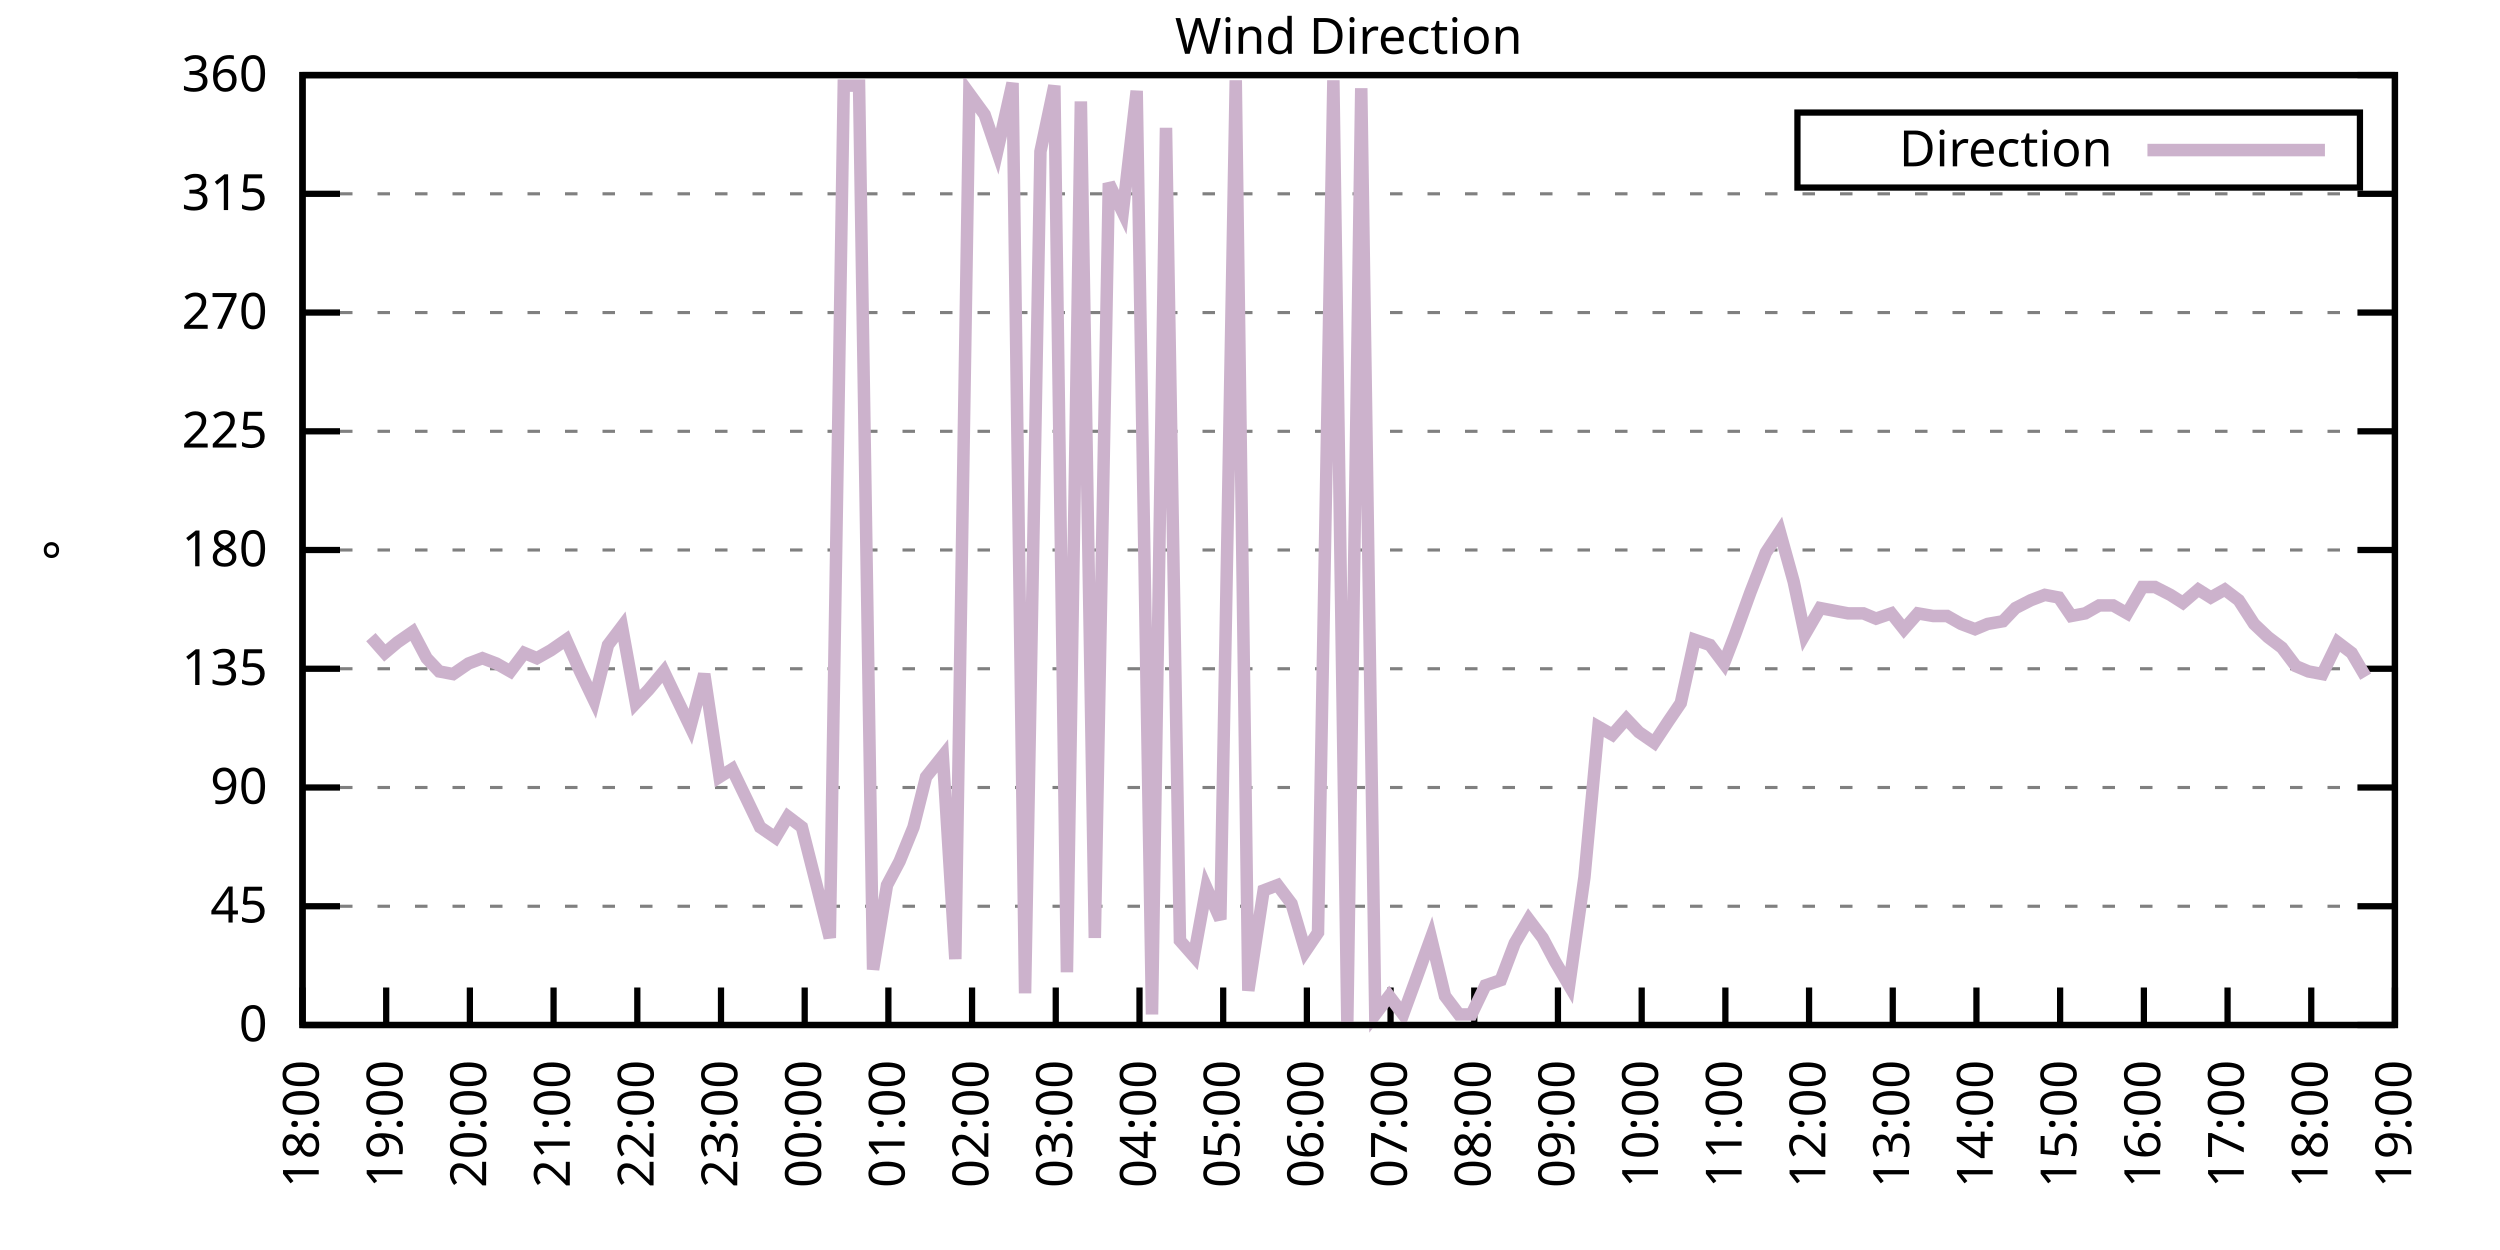
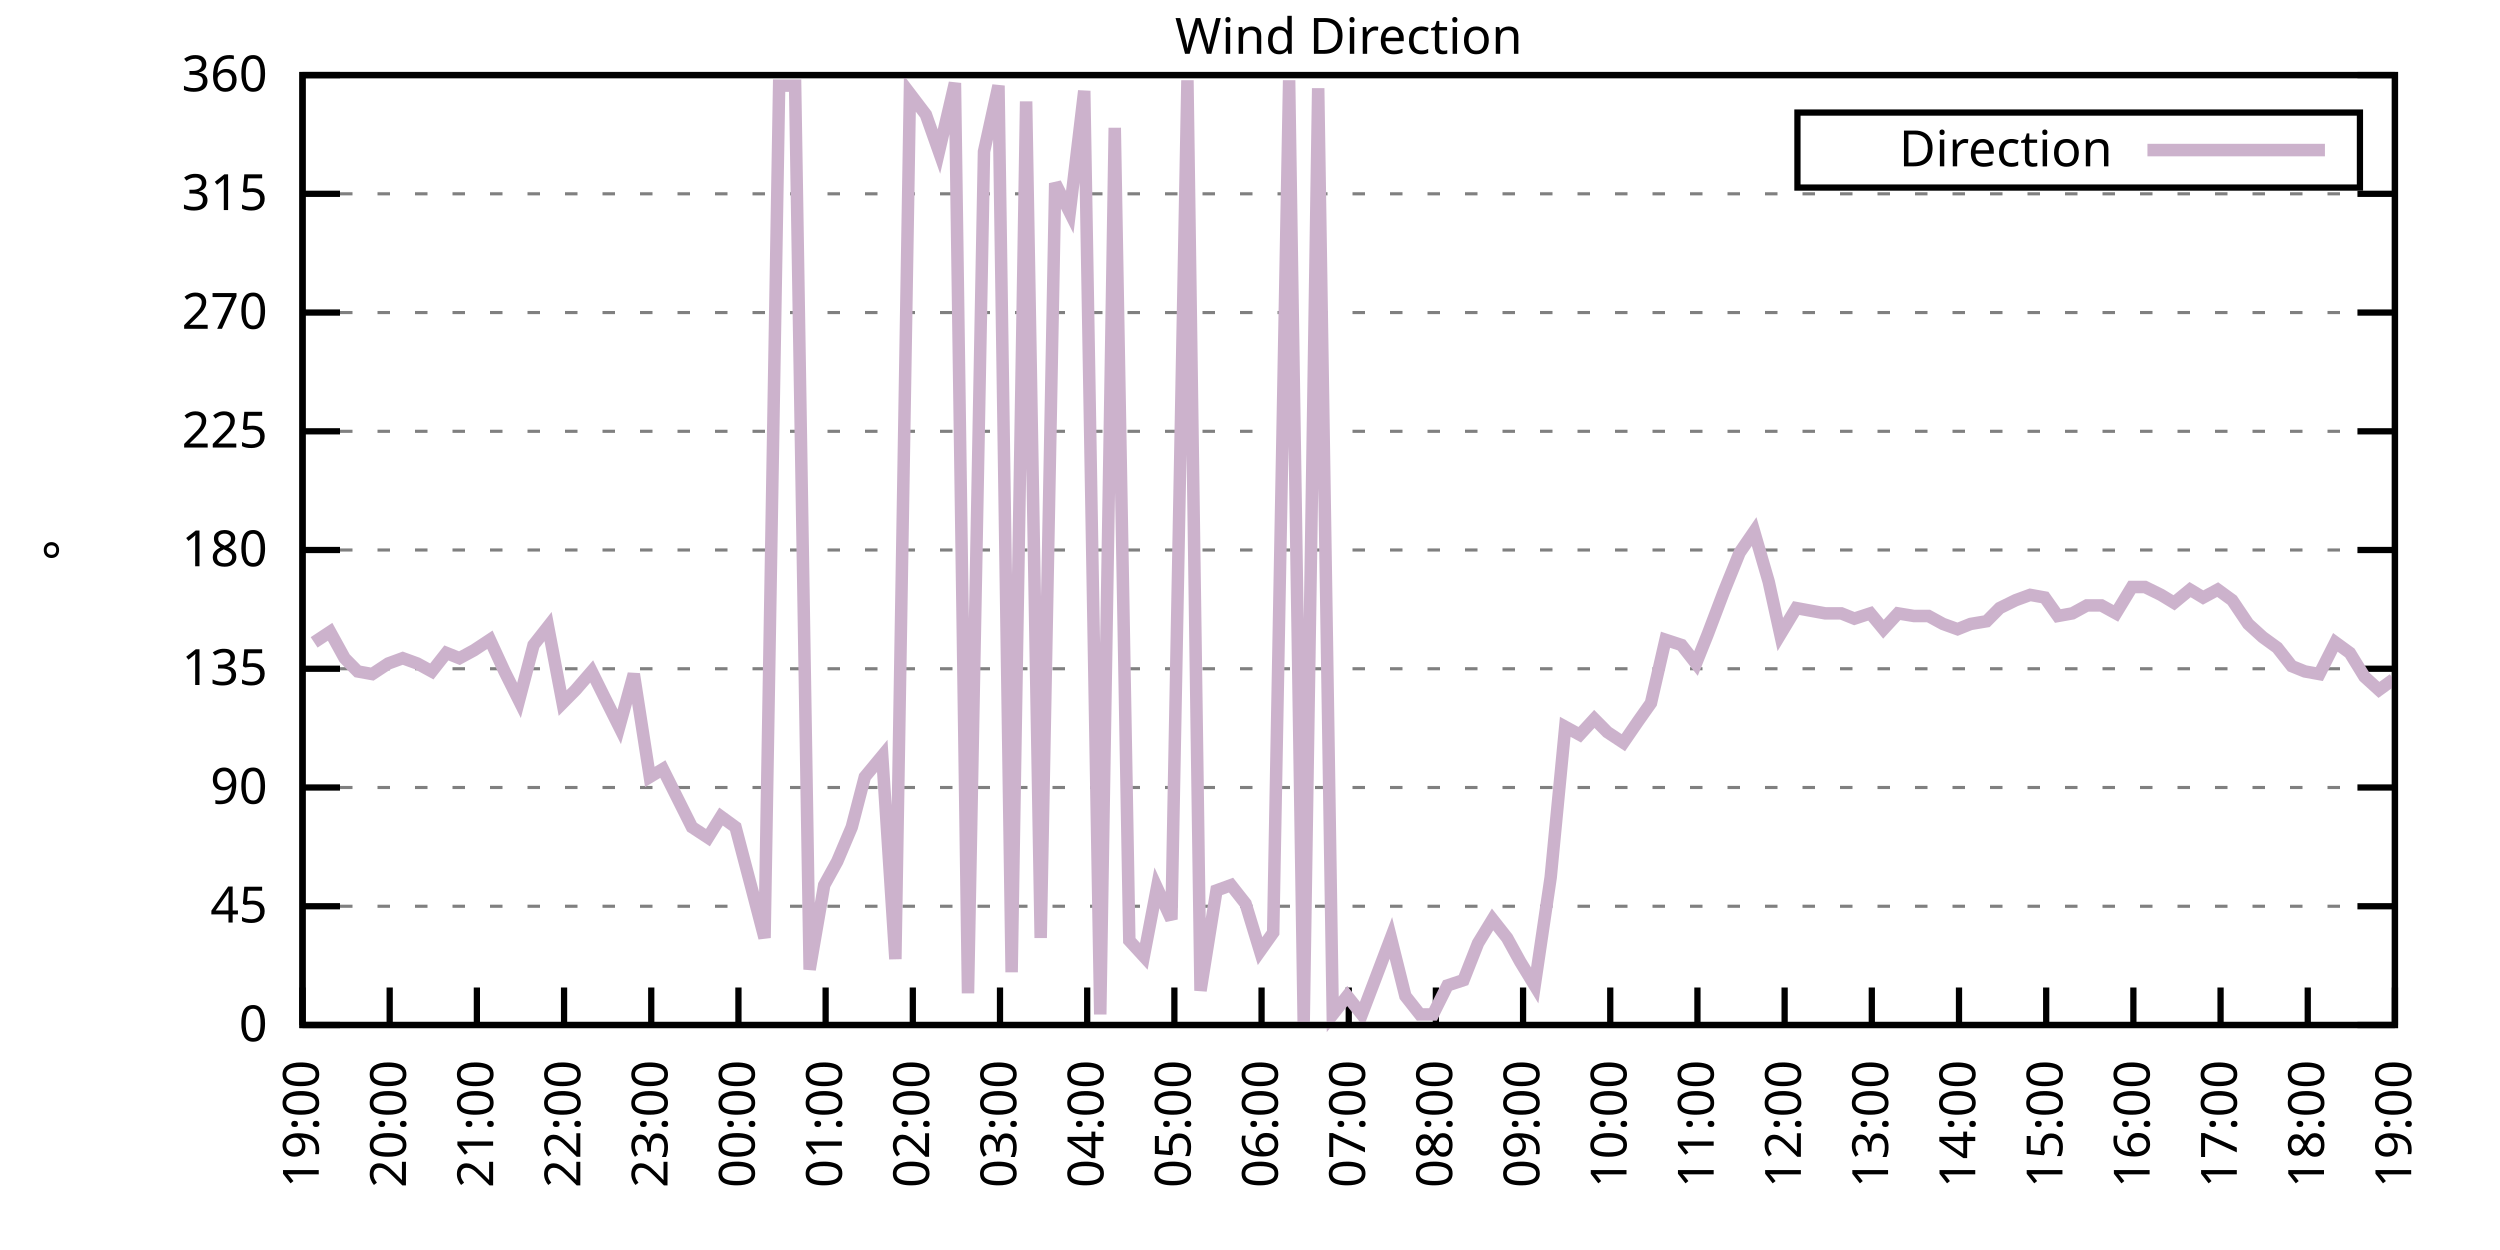
<svg xmlns="http://www.w3.org/2000/svg" xmlns:xlink="http://www.w3.org/1999/xlink" width="400" height="200" viewBox="0 0 400 200">
  <g id="gnuplot_canvas">
    <rect x="0" y="0" width="400" height="200" fill="none" />
    <defs>
      <circle id="gpDot" r="0.5" stroke-width="0.5" stroke="currentColor" />
      <path id="gpPt0" stroke-width="0.333" stroke="currentColor" d="M-1,0 h2 M0,-1 v2" />
      <path id="gpPt1" stroke-width="0.333" stroke="currentColor" d="M-1,-1 L1,1 M1,-1 L-1,1" />
      <path id="gpPt2" stroke-width="0.333" stroke="currentColor" d="M-1,0 L1,0 M0,-1 L0,1 M-1,-1 L1,1 M-1,1 L1,-1" />
      <rect id="gpPt3" stroke-width="0.333" stroke="currentColor" x="-1" y="-1" width="2" height="2" />
      <rect id="gpPt4" stroke-width="0.333" stroke="currentColor" fill="currentColor" x="-1" y="-1" width="2" height="2" />
      <circle id="gpPt5" stroke-width="0.333" stroke="currentColor" cx="0" cy="0" r="1" />
      <use xlink:href="#gpPt5" id="gpPt6" fill="currentColor" stroke="none" />
      <path id="gpPt7" stroke-width="0.333" stroke="currentColor" d="M0,-1.33 L-1.33,0.67 L1.33,0.67 z" />
      <use xlink:href="#gpPt7" id="gpPt8" fill="currentColor" stroke="none" />
      <use xlink:href="#gpPt7" id="gpPt9" stroke="currentColor" transform="rotate(180)" />
      <use xlink:href="#gpPt9" id="gpPt10" fill="currentColor" stroke="none" />
      <use xlink:href="#gpPt3" id="gpPt11" stroke="currentColor" transform="rotate(45)" />
      <use xlink:href="#gpPt11" id="gpPt12" fill="currentColor" stroke="none" />
      <path id="gpPt13" stroke-width="0.333" stroke="currentColor" d="M0,1.330 L1.265,0.411 L0.782,-1.067 L-0.782,-1.076 L-1.265,0.411 z" />
      <use xlink:href="#gpPt13" id="gpPt14" fill="currentColor" stroke="none" />
      <filter id="textbox" filterUnits="objectBoundingBox" x="0" y="0" height="1" width="1">
        <feFlood flood-color="white" flood-opacity="1" result="bgnd" />
        <feComposite in="SourceGraphic" in2="bgnd" operator="atop" />
      </filter>
      <filter id="greybox" filterUnits="objectBoundingBox" x="0" y="0" height="1" width="1">
        <feFlood flood-color="lightgrey" flood-opacity="1" result="grey" />
        <feComposite in="SourceGraphic" in2="grey" operator="atop" />
      </filter>
    </defs>
    <g fill="none" color="white" stroke="currentColor" stroke-width="1.00" stroke-linecap="butt" stroke-linejoin="miter">
</g>
    <g fill="none" color="black" stroke="currentColor" stroke-width="1.00" stroke-linecap="butt" stroke-linejoin="miter">
      <g stroke="none" shape-rendering="crispEdges">
        <polygon fill="rgb(255, 255, 255)" points="48.40,164.00 383.18,164.00 383.18,12.02 48.40,12.02 " />
      </g>
    </g>
    <g fill="none" color="black" stroke="currentColor" stroke-width="1.00" stroke-linecap="butt" stroke-linejoin="miter">
</g>
    <g fill="none" color="black" stroke="black" stroke-width="0.50" stroke-linecap="butt" stroke-linejoin="miter">
</g>
    <g fill="none" color="gray" stroke="currentColor" stroke-width="0.50" stroke-linecap="butt" stroke-linejoin="miter">
      <path stroke="gray" stroke-dasharray="2,4" class="gridline" d="M48.40,164.00 L383.19,164.00  " />
    </g>
    <g fill="none" color="gray" stroke="gray" stroke-width="1.00" stroke-linecap="butt" stroke-linejoin="miter">
</g>
    <g fill="none" color="black" stroke="currentColor" stroke-width="1.00" stroke-linecap="butt" stroke-linejoin="miter">
      <path stroke="black" d="M48.40,164.00 L54.40,164.00 M383.19,164.00 L377.19,164.00  " />
      <g transform="translate(42.80,166.60)" stroke="none" fill="black" font-family="Sans" font-size="8.00" text-anchor="end">
        <text>
          <tspan font-family="Sans"> 0</tspan>
        </text>
      </g>
    </g>
    <g fill="none" color="black" stroke="currentColor" stroke-width="1.00" stroke-linecap="butt" stroke-linejoin="miter">
</g>
    <g fill="none" color="black" stroke="black" stroke-width="0.50" stroke-linecap="butt" stroke-linejoin="miter">
</g>
    <g fill="none" color="gray" stroke="currentColor" stroke-width="0.50" stroke-linecap="butt" stroke-linejoin="miter">
      <path stroke="gray" stroke-dasharray="2,4" class="gridline" d="M48.40,145.00 L383.19,145.00  " />
    </g>
    <g fill="none" color="gray" stroke="gray" stroke-width="1.00" stroke-linecap="butt" stroke-linejoin="miter">
</g>
    <g fill="none" color="black" stroke="currentColor" stroke-width="1.00" stroke-linecap="butt" stroke-linejoin="miter">
      <path stroke="black" d="M48.40,145.00 L54.40,145.00 M383.19,145.00 L377.19,145.00  " />
      <g transform="translate(42.80,147.60)" stroke="none" fill="black" font-family="Sans" font-size="8.00" text-anchor="end">
        <text>
          <tspan font-family="Sans"> 45</tspan>
        </text>
      </g>
    </g>
    <g fill="none" color="black" stroke="currentColor" stroke-width="1.00" stroke-linecap="butt" stroke-linejoin="miter">
</g>
    <g fill="none" color="black" stroke="black" stroke-width="0.50" stroke-linecap="butt" stroke-linejoin="miter">
</g>
    <g fill="none" color="gray" stroke="currentColor" stroke-width="0.50" stroke-linecap="butt" stroke-linejoin="miter">
      <path stroke="gray" stroke-dasharray="2,4" class="gridline" d="M48.40,126.00 L383.19,126.00  " />
    </g>
    <g fill="none" color="gray" stroke="gray" stroke-width="1.00" stroke-linecap="butt" stroke-linejoin="miter">
</g>
    <g fill="none" color="black" stroke="currentColor" stroke-width="1.00" stroke-linecap="butt" stroke-linejoin="miter">
      <path stroke="black" d="M48.40,126.00 L54.40,126.00 M383.19,126.00 L377.19,126.00  " />
      <g transform="translate(42.80,128.60)" stroke="none" fill="black" font-family="Sans" font-size="8.00" text-anchor="end">
        <text>
          <tspan font-family="Sans"> 90</tspan>
        </text>
      </g>
    </g>
    <g fill="none" color="black" stroke="currentColor" stroke-width="1.00" stroke-linecap="butt" stroke-linejoin="miter">
</g>
    <g fill="none" color="black" stroke="black" stroke-width="0.50" stroke-linecap="butt" stroke-linejoin="miter">
</g>
    <g fill="none" color="gray" stroke="currentColor" stroke-width="0.50" stroke-linecap="butt" stroke-linejoin="miter">
      <path stroke="gray" stroke-dasharray="2,4" class="gridline" d="M48.40,107.00 L383.19,107.00  " />
    </g>
    <g fill="none" color="gray" stroke="gray" stroke-width="1.00" stroke-linecap="butt" stroke-linejoin="miter">
</g>
    <g fill="none" color="black" stroke="currentColor" stroke-width="1.00" stroke-linecap="butt" stroke-linejoin="miter">
      <path stroke="black" d="M48.40,107.00 L54.40,107.00 M383.19,107.00 L377.19,107.00  " />
      <g transform="translate(42.80,109.60)" stroke="none" fill="black" font-family="Sans" font-size="8.00" text-anchor="end">
        <text>
          <tspan font-family="Sans"> 135</tspan>
        </text>
      </g>
    </g>
    <g fill="none" color="black" stroke="currentColor" stroke-width="1.00" stroke-linecap="butt" stroke-linejoin="miter">
</g>
    <g fill="none" color="black" stroke="black" stroke-width="0.50" stroke-linecap="butt" stroke-linejoin="miter">
</g>
    <g fill="none" color="gray" stroke="currentColor" stroke-width="0.50" stroke-linecap="butt" stroke-linejoin="miter">
      <path stroke="gray" stroke-dasharray="2,4" class="gridline" d="M48.40,88.00 L383.19,88.00  " />
    </g>
    <g fill="none" color="gray" stroke="gray" stroke-width="1.00" stroke-linecap="butt" stroke-linejoin="miter">
</g>
    <g fill="none" color="black" stroke="currentColor" stroke-width="1.00" stroke-linecap="butt" stroke-linejoin="miter">
      <path stroke="black" d="M48.40,88.00 L54.40,88.00 M383.19,88.00 L377.19,88.00  " />
      <g transform="translate(42.80,90.60)" stroke="none" fill="black" font-family="Sans" font-size="8.00" text-anchor="end">
        <text>
          <tspan font-family="Sans"> 180</tspan>
        </text>
      </g>
    </g>
    <g fill="none" color="black" stroke="currentColor" stroke-width="1.00" stroke-linecap="butt" stroke-linejoin="miter">
</g>
    <g fill="none" color="black" stroke="black" stroke-width="0.50" stroke-linecap="butt" stroke-linejoin="miter">
</g>
    <g fill="none" color="gray" stroke="currentColor" stroke-width="0.50" stroke-linecap="butt" stroke-linejoin="miter">
      <path stroke="gray" stroke-dasharray="2,4" class="gridline" d="M48.40,69.01 L383.19,69.01  " />
    </g>
    <g fill="none" color="gray" stroke="gray" stroke-width="1.00" stroke-linecap="butt" stroke-linejoin="miter">
</g>
    <g fill="none" color="black" stroke="currentColor" stroke-width="1.00" stroke-linecap="butt" stroke-linejoin="miter">
      <path stroke="black" d="M48.40,69.01 L54.40,69.01 M383.19,69.01 L377.19,69.01  " />
      <g transform="translate(42.80,71.61)" stroke="none" fill="black" font-family="Sans" font-size="8.00" text-anchor="end">
        <text>
          <tspan font-family="Sans"> 225</tspan>
        </text>
      </g>
    </g>
    <g fill="none" color="black" stroke="currentColor" stroke-width="1.00" stroke-linecap="butt" stroke-linejoin="miter">
</g>
    <g fill="none" color="black" stroke="black" stroke-width="0.50" stroke-linecap="butt" stroke-linejoin="miter">
</g>
    <g fill="none" color="gray" stroke="currentColor" stroke-width="0.50" stroke-linecap="butt" stroke-linejoin="miter">
      <path stroke="gray" stroke-dasharray="2,4" class="gridline" d="M48.40,50.01 L383.19,50.01  " />
    </g>
    <g fill="none" color="gray" stroke="gray" stroke-width="1.00" stroke-linecap="butt" stroke-linejoin="miter">
</g>
    <g fill="none" color="black" stroke="currentColor" stroke-width="1.00" stroke-linecap="butt" stroke-linejoin="miter">
      <path stroke="black" d="M48.40,50.01 L54.40,50.01 M383.19,50.01 L377.19,50.01  " />
      <g transform="translate(42.80,52.61)" stroke="none" fill="black" font-family="Sans" font-size="8.00" text-anchor="end">
        <text>
          <tspan font-family="Sans"> 270</tspan>
        </text>
      </g>
    </g>
    <g fill="none" color="black" stroke="currentColor" stroke-width="1.00" stroke-linecap="butt" stroke-linejoin="miter">
</g>
    <g fill="none" color="black" stroke="black" stroke-width="0.50" stroke-linecap="butt" stroke-linejoin="miter">
</g>
    <g fill="none" color="gray" stroke="currentColor" stroke-width="0.50" stroke-linecap="butt" stroke-linejoin="miter">
      <path stroke="gray" stroke-dasharray="2,4" class="gridline" d="M48.40,31.01 L383.19,31.01  " />
    </g>
    <g fill="none" color="gray" stroke="gray" stroke-width="1.00" stroke-linecap="butt" stroke-linejoin="miter">
</g>
    <g fill="none" color="black" stroke="currentColor" stroke-width="1.00" stroke-linecap="butt" stroke-linejoin="miter">
      <path stroke="black" d="M48.40,31.01 L54.40,31.01 M383.19,31.01 L377.19,31.01  " />
      <g transform="translate(42.80,33.61)" stroke="none" fill="black" font-family="Sans" font-size="8.00" text-anchor="end">
        <text>
          <tspan font-family="Sans"> 315</tspan>
        </text>
      </g>
    </g>
    <g fill="none" color="black" stroke="currentColor" stroke-width="1.00" stroke-linecap="butt" stroke-linejoin="miter">
</g>
    <g fill="none" color="black" stroke="black" stroke-width="0.50" stroke-linecap="butt" stroke-linejoin="miter">
</g>
    <g fill="none" color="gray" stroke="currentColor" stroke-width="0.50" stroke-linecap="butt" stroke-linejoin="miter">
      <path stroke="gray" stroke-dasharray="2,4" class="gridline" d="M48.40,12.01 L383.19,12.01  " />
    </g>
    <g fill="none" color="gray" stroke="gray" stroke-width="1.00" stroke-linecap="butt" stroke-linejoin="miter">
</g>
    <g fill="none" color="black" stroke="currentColor" stroke-width="1.00" stroke-linecap="butt" stroke-linejoin="miter">
      <path stroke="black" d="M48.40,12.01 L54.40,12.01 M383.19,12.01 L377.19,12.01  " />
      <g transform="translate(42.80,14.61)" stroke="none" fill="black" font-family="Sans" font-size="8.00" text-anchor="end">
        <text>
          <tspan font-family="Sans"> 360</tspan>
        </text>
      </g>
    </g>
    <g fill="none" color="black" stroke="currentColor" stroke-width="1.00" stroke-linecap="butt" stroke-linejoin="miter">
      <path stroke="black" d="M48.40,164.00 L48.40,158.00  " />
      <g transform="translate(51.00,169.60) rotate(270.00)" stroke="none" fill="black" font-family="Sans" font-size="8.00" text-anchor="end">
        <text>
-           <tspan font-family="Sans">18:00</tspan>
-         </text>
-       </g>
-     </g>
-     <g fill="none" color="black" stroke="currentColor" stroke-width="1.00" stroke-linecap="butt" stroke-linejoin="miter">
-       <path stroke="black" d="M61.79,164.00 L61.79,158.00  " />
-       <g transform="translate(64.39,169.60) rotate(270.00)" stroke="none" fill="black" font-family="Sans" font-size="8.00" text-anchor="end">
-         <text>
          <tspan font-family="Sans">19:00</tspan>
        </text>
      </g>
    </g>
    <g fill="none" color="black" stroke="currentColor" stroke-width="1.00" stroke-linecap="butt" stroke-linejoin="miter">
-       <path stroke="black" d="M75.18,164.00 L75.18,158.00  " />
-       <g transform="translate(77.78,169.60) rotate(270.00)" stroke="none" fill="black" font-family="Sans" font-size="8.00" text-anchor="end">
+       <path stroke="black" d="M62.35,164.00 L62.35,158.00  " />
+       <g transform="translate(64.95,169.60) rotate(270.00)" stroke="none" fill="black" font-family="Sans" font-size="8.00" text-anchor="end">
        <text>
          <tspan font-family="Sans">20:00</tspan>
        </text>
      </g>
    </g>
    <g fill="none" color="black" stroke="currentColor" stroke-width="1.00" stroke-linecap="butt" stroke-linejoin="miter">
-       <path stroke="black" d="M88.57,164.00 L88.57,158.00  " />
-       <g transform="translate(91.17,169.60) rotate(270.00)" stroke="none" fill="black" font-family="Sans" font-size="8.00" text-anchor="end">
+       <path stroke="black" d="M76.30,164.00 L76.30,158.00  " />
+       <g transform="translate(78.90,169.60) rotate(270.00)" stroke="none" fill="black" font-family="Sans" font-size="8.00" text-anchor="end">
        <text>
          <tspan font-family="Sans">21:00</tspan>
        </text>
      </g>
    </g>
    <g fill="none" color="black" stroke="currentColor" stroke-width="1.00" stroke-linecap="butt" stroke-linejoin="miter">
-       <path stroke="black" d="M101.97,164.00 L101.97,158.00  " />
-       <g transform="translate(104.57,169.60) rotate(270.00)" stroke="none" fill="black" font-family="Sans" font-size="8.00" text-anchor="end">
+       <path stroke="black" d="M90.25,164.00 L90.25,158.00  " />
+       <g transform="translate(92.85,169.60) rotate(270.00)" stroke="none" fill="black" font-family="Sans" font-size="8.00" text-anchor="end">
        <text>
          <tspan font-family="Sans">22:00</tspan>
        </text>
      </g>
    </g>
    <g fill="none" color="black" stroke="currentColor" stroke-width="1.00" stroke-linecap="butt" stroke-linejoin="miter">
-       <path stroke="black" d="M115.36,164.00 L115.36,158.00  " />
-       <g transform="translate(117.96,169.60) rotate(270.00)" stroke="none" fill="black" font-family="Sans" font-size="8.00" text-anchor="end">
+       <path stroke="black" d="M104.20,164.00 L104.20,158.00  " />
+       <g transform="translate(106.80,169.60) rotate(270.00)" stroke="none" fill="black" font-family="Sans" font-size="8.00" text-anchor="end">
        <text>
          <tspan font-family="Sans">23:00</tspan>
        </text>
      </g>
    </g>
    <g fill="none" color="black" stroke="currentColor" stroke-width="1.00" stroke-linecap="butt" stroke-linejoin="miter">
-       <path stroke="black" d="M128.75,164.00 L128.75,158.00  " />
-       <g transform="translate(131.35,169.60) rotate(270.00)" stroke="none" fill="black" font-family="Sans" font-size="8.00" text-anchor="end">
+       <path stroke="black" d="M118.15,164.00 L118.15,158.00  " />
+       <g transform="translate(120.75,169.60) rotate(270.00)" stroke="none" fill="black" font-family="Sans" font-size="8.00" text-anchor="end">
        <text>
          <tspan font-family="Sans">00:00</tspan>
        </text>
      </g>
    </g>
    <g fill="none" color="black" stroke="currentColor" stroke-width="1.00" stroke-linecap="butt" stroke-linejoin="miter">
-       <path stroke="black" d="M142.14,164.00 L142.14,158.00  " />
-       <g transform="translate(144.74,169.60) rotate(270.00)" stroke="none" fill="black" font-family="Sans" font-size="8.00" text-anchor="end">
+       <path stroke="black" d="M132.10,164.00 L132.10,158.00  " />
+       <g transform="translate(134.70,169.60) rotate(270.00)" stroke="none" fill="black" font-family="Sans" font-size="8.00" text-anchor="end">
        <text>
          <tspan font-family="Sans">01:00</tspan>
        </text>
      </g>
    </g>
    <g fill="none" color="black" stroke="currentColor" stroke-width="1.00" stroke-linecap="butt" stroke-linejoin="miter">
-       <path stroke="black" d="M155.53,164.00 L155.53,158.00  " />
-       <g transform="translate(158.13,169.60) rotate(270.00)" stroke="none" fill="black" font-family="Sans" font-size="8.00" text-anchor="end">
+       <path stroke="black" d="M146.05,164.00 L146.05,158.00  " />
+       <g transform="translate(148.65,169.60) rotate(270.00)" stroke="none" fill="black" font-family="Sans" font-size="8.00" text-anchor="end">
        <text>
          <tspan font-family="Sans">02:00</tspan>
        </text>
      </g>
    </g>
    <g fill="none" color="black" stroke="currentColor" stroke-width="1.00" stroke-linecap="butt" stroke-linejoin="miter">
-       <path stroke="black" d="M168.92,164.00 L168.92,158.00  " />
-       <g transform="translate(171.52,169.60) rotate(270.00)" stroke="none" fill="black" font-family="Sans" font-size="8.00" text-anchor="end">
+       <path stroke="black" d="M160.00,164.00 L160.00,158.00  " />
+       <g transform="translate(162.60,169.60) rotate(270.00)" stroke="none" fill="black" font-family="Sans" font-size="8.00" text-anchor="end">
        <text>
          <tspan font-family="Sans">03:00</tspan>
        </text>
      </g>
    </g>
    <g fill="none" color="black" stroke="currentColor" stroke-width="1.00" stroke-linecap="butt" stroke-linejoin="miter">
-       <path stroke="black" d="M182.32,164.00 L182.32,158.00  " />
-       <g transform="translate(184.92,169.60) rotate(270.00)" stroke="none" fill="black" font-family="Sans" font-size="8.00" text-anchor="end">
+       <path stroke="black" d="M173.95,164.00 L173.95,158.00  " />
+       <g transform="translate(176.55,169.60) rotate(270.00)" stroke="none" fill="black" font-family="Sans" font-size="8.00" text-anchor="end">
        <text>
          <tspan font-family="Sans">04:00</tspan>
        </text>
      </g>
    </g>
    <g fill="none" color="black" stroke="currentColor" stroke-width="1.00" stroke-linecap="butt" stroke-linejoin="miter">
-       <path stroke="black" d="M195.71,164.00 L195.71,158.00  " />
-       <g transform="translate(198.31,169.60) rotate(270.00)" stroke="none" fill="black" font-family="Sans" font-size="8.00" text-anchor="end">
+       <path stroke="black" d="M187.90,164.00 L187.90,158.00  " />
+       <g transform="translate(190.50,169.60) rotate(270.00)" stroke="none" fill="black" font-family="Sans" font-size="8.00" text-anchor="end">
        <text>
          <tspan font-family="Sans">05:00</tspan>
        </text>
      </g>
    </g>
    <g fill="none" color="black" stroke="currentColor" stroke-width="1.00" stroke-linecap="butt" stroke-linejoin="miter">
-       <path stroke="black" d="M209.10,164.00 L209.10,158.00  " />
-       <g transform="translate(211.70,169.60) rotate(270.00)" stroke="none" fill="black" font-family="Sans" font-size="8.00" text-anchor="end">
+       <path stroke="black" d="M201.85,164.00 L201.85,158.00  " />
+       <g transform="translate(204.45,169.60) rotate(270.00)" stroke="none" fill="black" font-family="Sans" font-size="8.00" text-anchor="end">
        <text>
          <tspan font-family="Sans">06:00</tspan>
        </text>
      </g>
    </g>
    <g fill="none" color="black" stroke="currentColor" stroke-width="1.00" stroke-linecap="butt" stroke-linejoin="miter">
-       <path stroke="black" d="M222.49,164.00 L222.49,158.00  " />
-       <g transform="translate(225.09,169.60) rotate(270.00)" stroke="none" fill="black" font-family="Sans" font-size="8.00" text-anchor="end">
+       <path stroke="black" d="M215.80,164.00 L215.80,158.00  " />
+       <g transform="translate(218.40,169.60) rotate(270.00)" stroke="none" fill="black" font-family="Sans" font-size="8.00" text-anchor="end">
        <text>
          <tspan font-family="Sans">07:00</tspan>
        </text>
      </g>
    </g>
    <g fill="none" color="black" stroke="currentColor" stroke-width="1.00" stroke-linecap="butt" stroke-linejoin="miter">
-       <path stroke="black" d="M235.88,164.00 L235.88,158.00  " />
-       <g transform="translate(238.48,169.60) rotate(270.00)" stroke="none" fill="black" font-family="Sans" font-size="8.00" text-anchor="end">
+       <path stroke="black" d="M229.74,164.00 L229.74,158.00  " />
+       <g transform="translate(232.34,169.60) rotate(270.00)" stroke="none" fill="black" font-family="Sans" font-size="8.00" text-anchor="end">
        <text>
          <tspan font-family="Sans">08:00</tspan>
        </text>
      </g>
    </g>
    <g fill="none" color="black" stroke="currentColor" stroke-width="1.00" stroke-linecap="butt" stroke-linejoin="miter">
-       <path stroke="black" d="M249.27,164.00 L249.27,158.00  " />
-       <g transform="translate(251.87,169.60) rotate(270.00)" stroke="none" fill="black" font-family="Sans" font-size="8.00" text-anchor="end">
+       <path stroke="black" d="M243.69,164.00 L243.69,158.00  " />
+       <g transform="translate(246.29,169.60) rotate(270.00)" stroke="none" fill="black" font-family="Sans" font-size="8.00" text-anchor="end">
        <text>
          <tspan font-family="Sans">09:00</tspan>
        </text>
      </g>
    </g>
    <g fill="none" color="black" stroke="currentColor" stroke-width="1.00" stroke-linecap="butt" stroke-linejoin="miter">
-       <path stroke="black" d="M262.67,164.00 L262.67,158.00  " />
-       <g transform="translate(265.27,169.60) rotate(270.00)" stroke="none" fill="black" font-family="Sans" font-size="8.00" text-anchor="end">
+       <path stroke="black" d="M257.64,164.00 L257.64,158.00  " />
+       <g transform="translate(260.24,169.60) rotate(270.00)" stroke="none" fill="black" font-family="Sans" font-size="8.00" text-anchor="end">
        <text>
          <tspan font-family="Sans">10:00</tspan>
        </text>
      </g>
    </g>
    <g fill="none" color="black" stroke="currentColor" stroke-width="1.00" stroke-linecap="butt" stroke-linejoin="miter">
-       <path stroke="black" d="M276.06,164.00 L276.06,158.00  " />
-       <g transform="translate(278.66,169.60) rotate(270.00)" stroke="none" fill="black" font-family="Sans" font-size="8.00" text-anchor="end">
+       <path stroke="black" d="M271.59,164.00 L271.59,158.00  " />
+       <g transform="translate(274.19,169.60) rotate(270.00)" stroke="none" fill="black" font-family="Sans" font-size="8.00" text-anchor="end">
        <text>
          <tspan font-family="Sans">11:00</tspan>
        </text>
      </g>
    </g>
    <g fill="none" color="black" stroke="currentColor" stroke-width="1.00" stroke-linecap="butt" stroke-linejoin="miter">
-       <path stroke="black" d="M289.45,164.00 L289.45,158.00  " />
-       <g transform="translate(292.05,169.60) rotate(270.00)" stroke="none" fill="black" font-family="Sans" font-size="8.00" text-anchor="end">
+       <path stroke="black" d="M285.54,164.00 L285.54,158.00  " />
+       <g transform="translate(288.14,169.60) rotate(270.00)" stroke="none" fill="black" font-family="Sans" font-size="8.00" text-anchor="end">
        <text>
          <tspan font-family="Sans">12:00</tspan>
        </text>
      </g>
    </g>
    <g fill="none" color="black" stroke="currentColor" stroke-width="1.00" stroke-linecap="butt" stroke-linejoin="miter">
-       <path stroke="black" d="M302.84,164.00 L302.84,158.00  " />
-       <g transform="translate(305.44,169.60) rotate(270.00)" stroke="none" fill="black" font-family="Sans" font-size="8.00" text-anchor="end">
+       <path stroke="black" d="M299.49,164.00 L299.49,158.00  " />
+       <g transform="translate(302.09,169.60) rotate(270.00)" stroke="none" fill="black" font-family="Sans" font-size="8.00" text-anchor="end">
        <text>
          <tspan font-family="Sans">13:00</tspan>
        </text>
      </g>
    </g>
    <g fill="none" color="black" stroke="currentColor" stroke-width="1.00" stroke-linecap="butt" stroke-linejoin="miter">
-       <path stroke="black" d="M316.23,164.00 L316.23,158.00  " />
-       <g transform="translate(318.83,169.60) rotate(270.00)" stroke="none" fill="black" font-family="Sans" font-size="8.00" text-anchor="end">
+       <path stroke="black" d="M313.44,164.00 L313.44,158.00  " />
+       <g transform="translate(316.04,169.60) rotate(270.00)" stroke="none" fill="black" font-family="Sans" font-size="8.00" text-anchor="end">
        <text>
          <tspan font-family="Sans">14:00</tspan>
        </text>
      </g>
    </g>
    <g fill="none" color="black" stroke="currentColor" stroke-width="1.00" stroke-linecap="butt" stroke-linejoin="miter">
-       <path stroke="black" d="M329.62,164.00 L329.62,158.00  " />
-       <g transform="translate(332.22,169.60) rotate(270.00)" stroke="none" fill="black" font-family="Sans" font-size="8.00" text-anchor="end">
+       <path stroke="black" d="M327.39,164.00 L327.39,158.00  " />
+       <g transform="translate(329.99,169.60) rotate(270.00)" stroke="none" fill="black" font-family="Sans" font-size="8.00" text-anchor="end">
        <text>
          <tspan font-family="Sans">15:00</tspan>
        </text>
      </g>
    </g>
    <g fill="none" color="black" stroke="currentColor" stroke-width="1.00" stroke-linecap="butt" stroke-linejoin="miter">
-       <path stroke="black" d="M343.02,164.00 L343.02,158.00  " />
-       <g transform="translate(345.62,169.60) rotate(270.00)" stroke="none" fill="black" font-family="Sans" font-size="8.00" text-anchor="end">
+       <path stroke="black" d="M341.34,164.00 L341.34,158.00  " />
+       <g transform="translate(343.94,169.60) rotate(270.00)" stroke="none" fill="black" font-family="Sans" font-size="8.00" text-anchor="end">
        <text>
          <tspan font-family="Sans">16:00</tspan>
        </text>
      </g>
    </g>
    <g fill="none" color="black" stroke="currentColor" stroke-width="1.00" stroke-linecap="butt" stroke-linejoin="miter">
-       <path stroke="black" d="M356.41,164.00 L356.41,158.00  " />
-       <g transform="translate(359.01,169.60) rotate(270.00)" stroke="none" fill="black" font-family="Sans" font-size="8.00" text-anchor="end">
+       <path stroke="black" d="M355.29,164.00 L355.29,158.00  " />
+       <g transform="translate(357.89,169.60) rotate(270.00)" stroke="none" fill="black" font-family="Sans" font-size="8.00" text-anchor="end">
        <text>
          <tspan font-family="Sans">17:00</tspan>
        </text>
      </g>
    </g>
    <g fill="none" color="black" stroke="currentColor" stroke-width="1.00" stroke-linecap="butt" stroke-linejoin="miter">
-       <path stroke="black" d="M369.80,164.00 L369.80,158.00  " />
-       <g transform="translate(372.40,169.60) rotate(270.00)" stroke="none" fill="black" font-family="Sans" font-size="8.00" text-anchor="end">
+       <path stroke="black" d="M369.24,164.00 L369.24,158.00  " />
+       <g transform="translate(371.84,169.60) rotate(270.00)" stroke="none" fill="black" font-family="Sans" font-size="8.00" text-anchor="end">
        <text>
          <tspan font-family="Sans">18:00</tspan>
        </text>
      </g>
    </g>
    <g fill="none" color="black" stroke="currentColor" stroke-width="1.00" stroke-linecap="butt" stroke-linejoin="miter">
      <path stroke="black" d="M383.19,164.00 L383.19,158.00  " />
      <g transform="translate(385.79,169.60) rotate(270.00)" stroke="none" fill="black" font-family="Sans" font-size="8.00" text-anchor="end">
        <text>
          <tspan font-family="Sans">19:00</tspan>
        </text>
      </g>
    </g>
    <g fill="none" color="black" stroke="currentColor" stroke-width="1.00" stroke-linecap="butt" stroke-linejoin="miter">
</g>
    <g fill="none" color="black" stroke="currentColor" stroke-width="1.00" stroke-linecap="butt" stroke-linejoin="miter">
      <path stroke="black" d="M48.40,12.01 L48.40,164.00 L383.19,164.00 L383.19,12.01 L48.40,12.01 Z  " />
    </g>
    <g fill="none" color="black" stroke="currentColor" stroke-width="1.00" stroke-linecap="butt" stroke-linejoin="miter">
</g>
    <g fill="none" color="black" stroke="currentColor" stroke-width="1.00" stroke-linecap="butt" stroke-linejoin="miter">
      <path stroke="black" d="M287.59,30.01 L287.59,18.01 L377.59,18.01 L377.59,30.01 L287.59,30.01 Z  " />
    </g>
    <g id="Wind_direction_plot_1">
      <g fill="none" color="white" stroke="black" stroke-width="2.00" stroke-linecap="butt" stroke-linejoin="miter">
</g>
      <g fill="none" color="black" stroke="currentColor" stroke-width="2.00" stroke-linecap="butt" stroke-linejoin="miter">
        <g transform="translate(337.99,26.61)" stroke="none" fill="black" font-family="Sans" font-size="8.00" text-anchor="end">
          <text>
            <tspan font-family="Sans">Direction</tspan>
          </text>
        </g>
      </g>
      <g fill="none" color="black" stroke="currentColor" stroke-width="2.00" stroke-linecap="butt" stroke-linejoin="miter">
-         <path stroke="rgb(204, 178, 204)" d="M343.59,24.01 L371.99,24.01 M59.34,101.94 L61.57,104.47 L63.58,102.78 L66.03,101.09 L68.26,105.31 L70.27,107.43   L72.50,107.85 L74.96,106.16 L77.19,105.31 L79.42,106.16 L81.66,107.43 L83.89,104.47 L85.90,105.31 L88.13,104.05   L90.58,102.36 L92.82,107.43 L95.05,112.07 L97.28,103.20 L99.51,100.25 L101.74,112.49 L103.75,110.38 L106.21,107.43   L108.22,111.65 L110.45,116.29 L112.68,107.85 L115.13,124.31 L117.14,123.05 L119.38,127.69 L121.61,132.34 L124.06,134.02   L126.07,130.65 L128.30,132.34 L130.76,142.05 L132.77,150.07 L135.00,13.70 L137.45,13.70 L139.69,155.13 L141.92,141.62   L143.93,137.82 L146.16,132.34 L148.17,124.31 L150.85,120.94 L152.85,153.45 L155.09,14.97 L157.54,18.34 L159.55,24.25   L162.01,13.28 L164.01,158.93 L166.47,24.25 L168.70,13.70 L170.71,155.56 L172.94,16.23 L175.17,150.07 L177.41,29.32   L179.64,33.96 L181.87,14.54 L184.32,162.31 L186.56,20.45 L188.79,150.49 L191.02,153.02 L193.03,142.05 L195.26,147.11   L197.72,12.85 L199.73,158.51 L202.18,142.47 L204.41,141.62 L206.64,144.58 L208.88,152.18 L210.88,149.22 L213.34,12.85   L215.57,163.58 L217.80,14.12 L220.04,162.31 L222.27,159.36 L224.50,162.31 L226.51,156.82 L228.96,150.07 L231.20,159.36   L233.43,162.31 L235.44,162.31 L237.67,157.67 L240.12,156.82 L242.36,150.91 L244.59,147.11 L246.82,150.07 L248.83,153.87   L251.06,157.67 L253.51,140.36 L255.75,116.29 L257.98,117.56 L260.21,115.03 L262.22,117.14 L264.67,118.83 L266.91,115.45   L268.92,112.49 L271.15,102.36 L273.60,103.20 L275.83,106.16 L277.62,101.52 L280.07,94.76 L282.53,88.43 L284.76,85.05   L286.99,93.07 L288.78,101.52 L291.23,97.29 L293.47,97.72 L295.70,98.14 L298.15,98.14 L300.16,98.98 L302.62,98.14   L304.63,100.67 L306.86,98.14 L309.31,98.56 L311.54,98.56 L313.78,99.83 L316.01,100.67 L318.02,99.83 L320.47,99.40   L322.48,97.29 L324.94,96.03 L327.17,95.18 L329.40,95.60 L331.41,98.56 L333.64,98.14 L335.87,96.87 L338.10,96.87   L340.34,98.14 L342.79,93.92 L344.80,93.92 L347.26,95.18 L349.26,96.45 L351.72,94.34 L353.73,95.60 L355.96,94.34   L358.19,96.03 L360.65,99.83 L362.88,101.94 L365.11,103.63 L367.34,106.58 L369.35,107.43 L371.58,107.85 L374.04,102.78   L376.27,104.47 L378.50,108.27  " />
+         <path stroke="rgb(204, 178, 204)" d="M343.59,24.01 L371.99,24.01 M50.26,102.78 L52.82,101.09 L55.14,105.31 L57.23,107.43 L59.56,107.85 L62.12,106.16   L64.44,105.31 L66.77,106.16 L69.09,107.43 L71.42,104.47 L73.51,105.31 L75.83,104.05 L78.39,102.36 L80.72,107.43   L83.04,112.07 L85.37,103.20 L87.69,100.25 L90.02,112.49 L92.11,110.38 L94.67,107.43 L96.76,111.65 L99.08,116.29   L101.41,107.85 L103.97,124.31 L106.06,123.05 L108.38,127.69 L110.71,132.34 L113.27,134.02 L115.36,130.65 L117.68,132.34   L120.24,142.05 L122.33,150.07 L124.66,13.70 L127.22,13.70 L129.54,155.13 L131.87,141.62 L133.96,137.82 L136.28,132.34   L138.37,124.31 L141.16,120.94 L143.26,153.45 L145.58,14.97 L148.14,18.34 L150.23,24.25 L152.79,13.28 L154.88,158.93   L157.44,24.25 L159.76,13.70 L161.86,155.56 L164.18,16.23 L166.51,150.07 L168.83,29.32 L171.16,33.96 L173.48,14.54   L176.04,162.31 L178.36,20.45 L180.69,150.49 L183.01,153.02 L185.11,142.05 L187.43,147.11 L189.99,12.85 L192.08,158.51   L194.64,142.47 L196.96,141.62 L199.29,144.58 L201.61,152.18 L203.71,149.22 L206.26,12.85 L208.59,163.58 L210.91,14.12   L213.24,162.31 L215.56,159.36 L217.89,162.31 L219.98,156.82 L222.54,150.07 L224.86,159.36 L227.19,162.31 L229.28,162.31   L231.60,157.67 L234.16,156.82 L236.49,150.91 L238.81,147.11 L241.14,150.07 L243.23,153.87 L245.55,157.67 L248.11,140.36   L250.44,116.29 L252.76,117.56 L255.09,115.03 L257.18,117.14 L259.74,118.83 L262.06,115.45 L264.15,112.49 L266.48,102.36   L269.04,103.20 L271.36,106.16 L273.22,101.52 L275.78,94.76 L278.34,88.43 L280.66,85.05 L282.99,93.07 L284.85,101.52   L287.40,97.29 L289.73,97.72 L292.05,98.14 L294.61,98.14 L296.70,98.98 L299.26,98.14 L301.35,100.67 L303.68,98.14   L306.23,98.56 L308.56,98.56 L310.88,99.83 L313.21,100.67 L315.30,99.83 L317.86,99.40 L319.95,97.29 L322.51,96.03   L324.83,95.18 L327.16,95.60 L329.25,98.56 L331.58,98.14 L333.90,96.87 L336.23,96.87 L338.55,98.14 L341.11,93.92   L343.20,93.92 L345.76,95.18 L347.85,96.45 L350.41,94.34 L352.50,95.60 L354.83,94.34 L357.15,96.03 L359.71,99.83   L362.03,101.94 L364.36,103.63 L366.68,106.58 L368.78,107.43 L371.10,107.85 L373.66,102.78 L375.98,104.47 L378.31,108.27   L380.63,110.38 L382.96,108.69  " />
      </g>
    </g>
    <g fill="none" color="black" stroke="currentColor" stroke-width="2.00" stroke-linecap="butt" stroke-linejoin="miter">
</g>
    <g fill="none" color="black" stroke="black" stroke-width="1.00" stroke-linecap="butt" stroke-linejoin="miter">
</g>
    <g fill="none" color="black" stroke="currentColor" stroke-width="1.00" stroke-linecap="butt" stroke-linejoin="miter">
      <path stroke="black" d="M48.40,12.01 L48.40,164.00 L383.19,164.00 L383.19,12.01 L48.40,12.01 Z  " />
      <g transform="translate(12.80,88.01) rotate(270.00)" stroke="none" fill="black" font-family="Sans" font-size="8.00" text-anchor="middle">
        <text>
          <tspan font-family="Sans">°</tspan>
        </text>
      </g>
    </g>
    <g fill="none" color="black" stroke="currentColor" stroke-width="1.00" stroke-linecap="butt" stroke-linejoin="miter">
</g>
    <g fill="none" color="black" stroke="currentColor" stroke-width="1.00" stroke-linecap="butt" stroke-linejoin="miter">
      <g transform="translate(215.79,8.61)" stroke="none" fill="black" font-family="Sans" font-size="8.00" text-anchor="middle">
        <text>
          <tspan font-family="Sans">Wind Direction</tspan>
        </text>
      </g>
    </g>
    <g fill="none" color="black" stroke="currentColor" stroke-width="1.00" stroke-linecap="butt" stroke-linejoin="miter">
</g>
  </g>
</svg>
